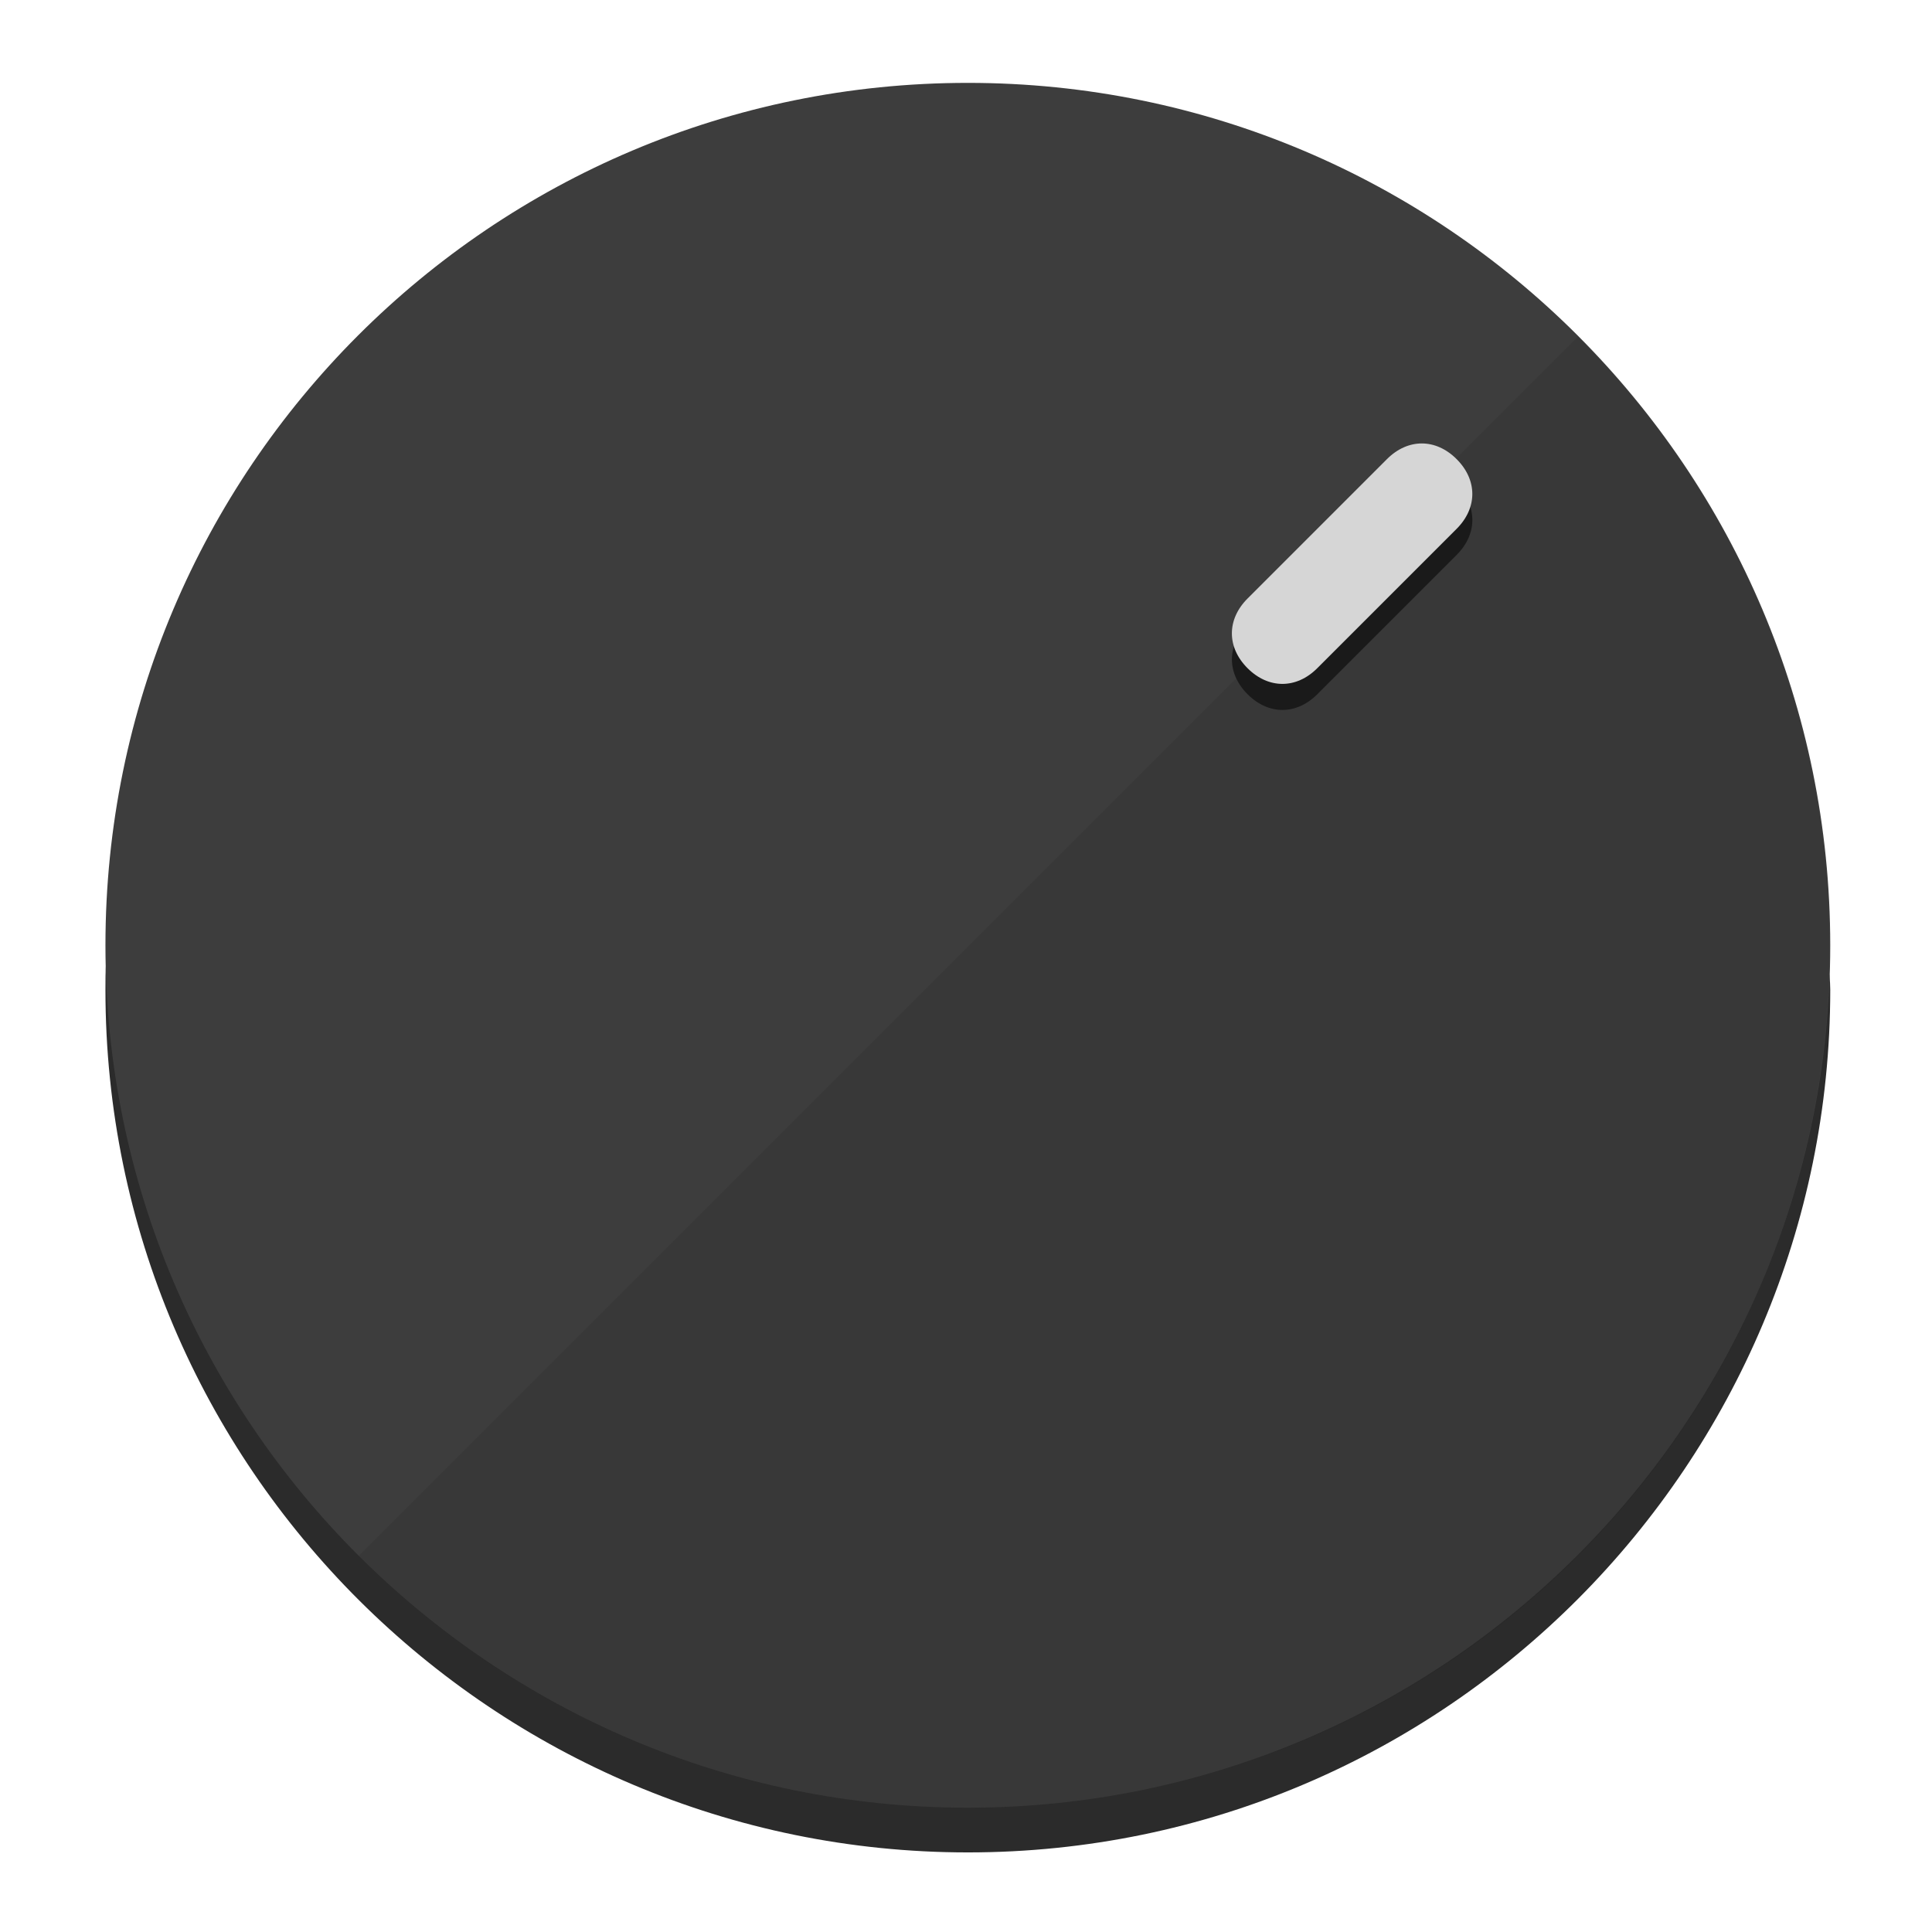
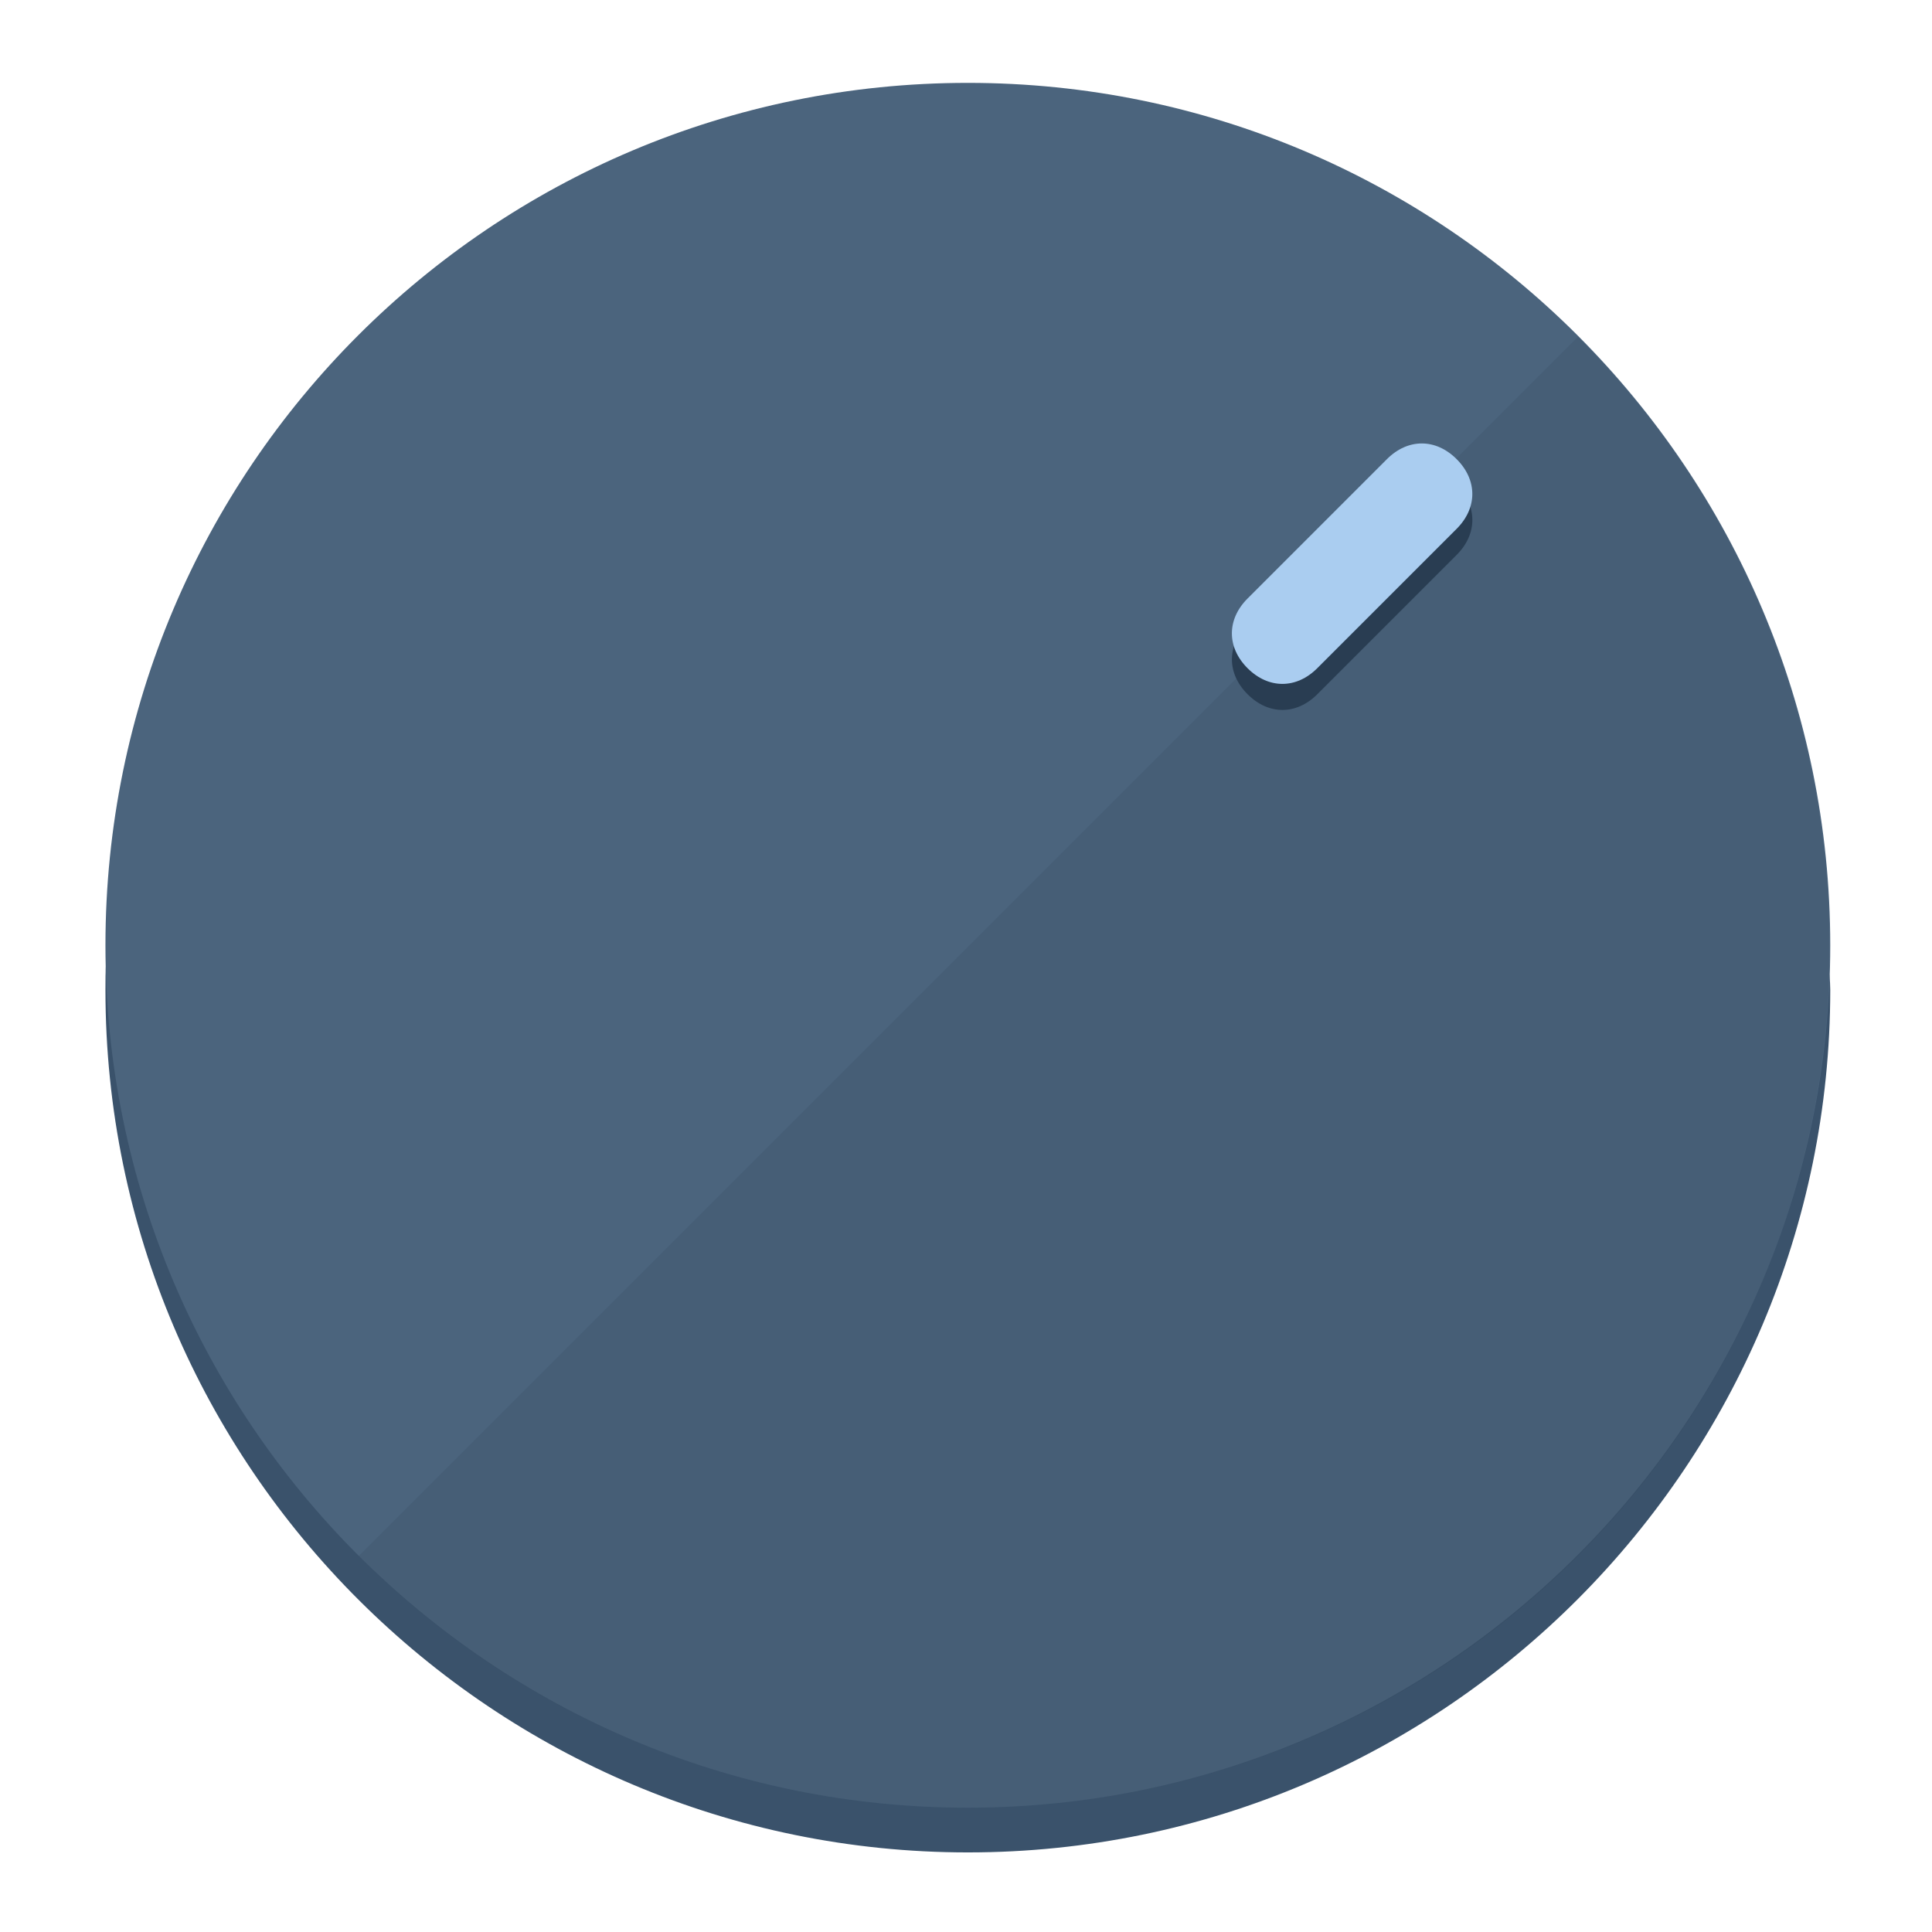
<svg xmlns="http://www.w3.org/2000/svg" height="120px" width="120px" version="1.1" id="Layer_1" viewBox="0 0 496.8 496.8" xml:space="preserve">
  <defs id="defs23" />
  <g id="g3158">
-     <path style="display:inline;fill:#2B2B2B;fill-opacity:1;stroke-width:1.584" d="m 248.875,445.92 c 116.582,0 212.89,-91.238 220.493,-205.286 0,5.069 1.267,8.87 1.267,13.939 0,121.651 -98.842,221.76 -221.76,221.76 -121.651,0 -221.76,-98.842 -221.76,-221.76 0,-5.069 0,-8.87 1.267,-13.939 7.603,114.048 103.91,205.286 220.493,205.286 z" id="path8" />
-     <circle style="display:inline;fill:#3D3D3D;fill-opacity:1;stroke-width:1.584" cx="248.875" cy="243.071" r="221.76" id="circle12" />
-     <path style="display:inline;fill:#1A1A1A;fill-opacity:0.154;stroke-width:1.587" d="m 405.744,86.606 c 86.308,86.308 86.308,227.193 0,313.5 -86.308,86.308 -227.193,86.308 -313.5,0" id="path14" />
+     <path style="display:inline;fill:#3A526B;fill-opacity:1;stroke-width:1.584" d="m 248.875,445.92 c 116.582,0 212.89,-91.238 220.493,-205.286 0,5.069 1.267,8.87 1.267,13.939 0,121.651 -98.842,221.76 -221.76,221.76 -121.651,0 -221.76,-98.842 -221.76,-221.76 0,-5.069 0,-8.87 1.267,-13.939 7.603,114.048 103.91,205.286 220.493,205.286 z" id="path8" />
+     <circle style="display:inline;fill:#4B647D;fill-opacity:1;stroke-width:1.584" cx="248.875" cy="243.071" r="221.76" id="circle12" />
+     <path style="display:inline;fill:#293D52;fill-opacity:0.154;stroke-width:1.587" d="m 405.744,86.606 c 86.308,86.308 86.308,227.193 0,313.5 -86.308,86.308 -227.193,86.308 -313.5,0" id="path14" />
  </g>
  <g id="g3198">
    <circle style="display:none;fill:#000000;fill-opacity:0;stroke-width:1.584" cx="347.932" cy="-3.454" r="221.76" id="circle12-3" transform="rotate(45)" />
-     <path style="display:inline;fill:#1A1A1A;fill-opacity:1;stroke-width:1.584" d="m 338.732,178.525 c -5.376,5.376 -12.545,5.376 -17.921,-3e-5 v 0 c -5.376,-5.376 -5.376,-12.545 -1e-5,-17.921 l 35.842,-35.842 c 5.376,-5.376 12.545,-5.376 17.921,2e-5 v 0 c 5.376,5.376 5.376,12.545 0,17.921 z" id="path3789" />
-     <path style="display:inline;fill:#D6D6D6;stroke-width:1.584" d="m 338.722,171.826 c -5.376,5.376 -12.545,5.376 -17.921,-2e-5 v 0 c -5.376,-5.376 -5.376,-12.545 0,-17.921 l 35.842,-35.842 c 5.376,-5.376 12.545,-5.376 17.921,-10e-6 v 0 c 5.376,5.376 5.376,12.545 0,17.921 z" id="path915" />
+     <path style="display:inline;fill:#293D52;fill-opacity:1;stroke-width:1.584" d="m 338.732,178.525 c -5.376,5.376 -12.545,5.376 -17.921,-3e-5 v 0 c -5.376,-5.376 -5.376,-12.545 -1e-5,-17.921 l 35.842,-35.842 c 5.376,-5.376 12.545,-5.376 17.921,2e-5 v 0 c 5.376,5.376 5.376,12.545 0,17.921 z" id="path3789" />
+     <path style="display:inline;fill:#AACDF0;stroke-width:1.584" d="m 338.722,171.826 c -5.376,5.376 -12.545,5.376 -17.921,-2e-5 v 0 c -5.376,-5.376 -5.376,-12.545 0,-17.921 l 35.842,-35.842 c 5.376,-5.376 12.545,-5.376 17.921,-10e-6 v 0 c 5.376,5.376 5.376,12.545 0,17.921 z" id="path915" />
  </g>
</svg>
